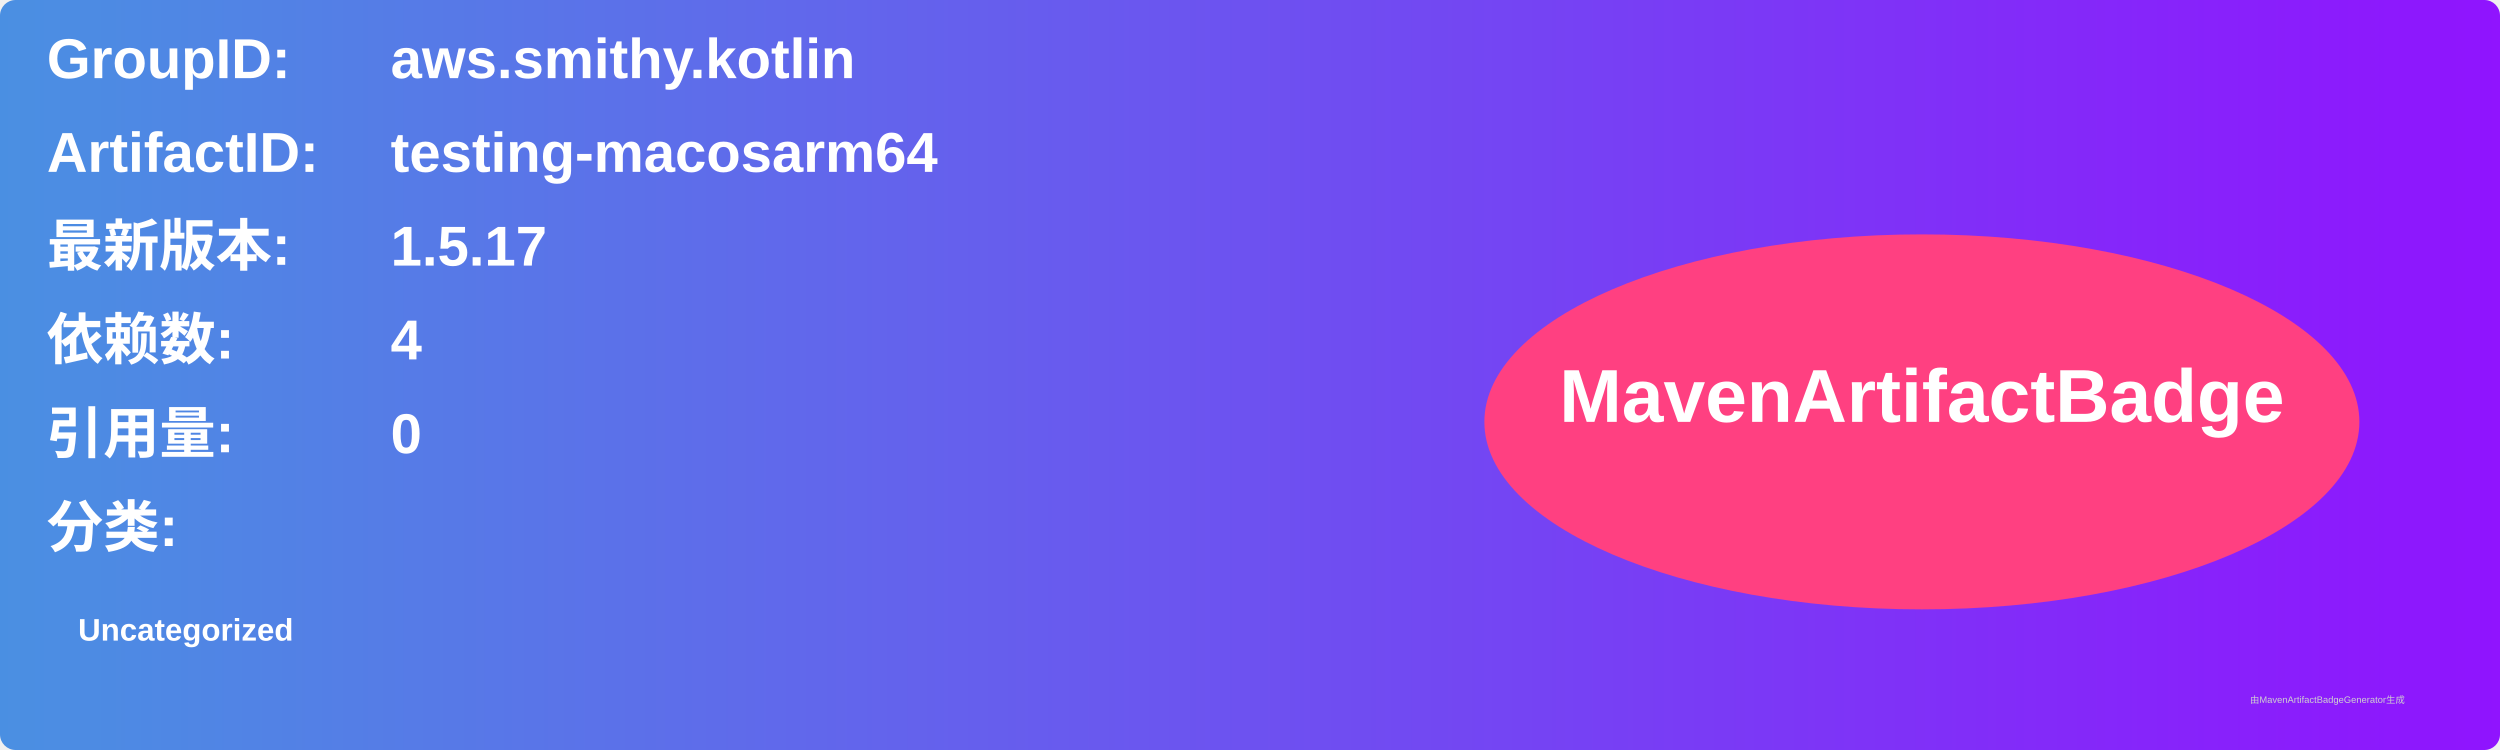
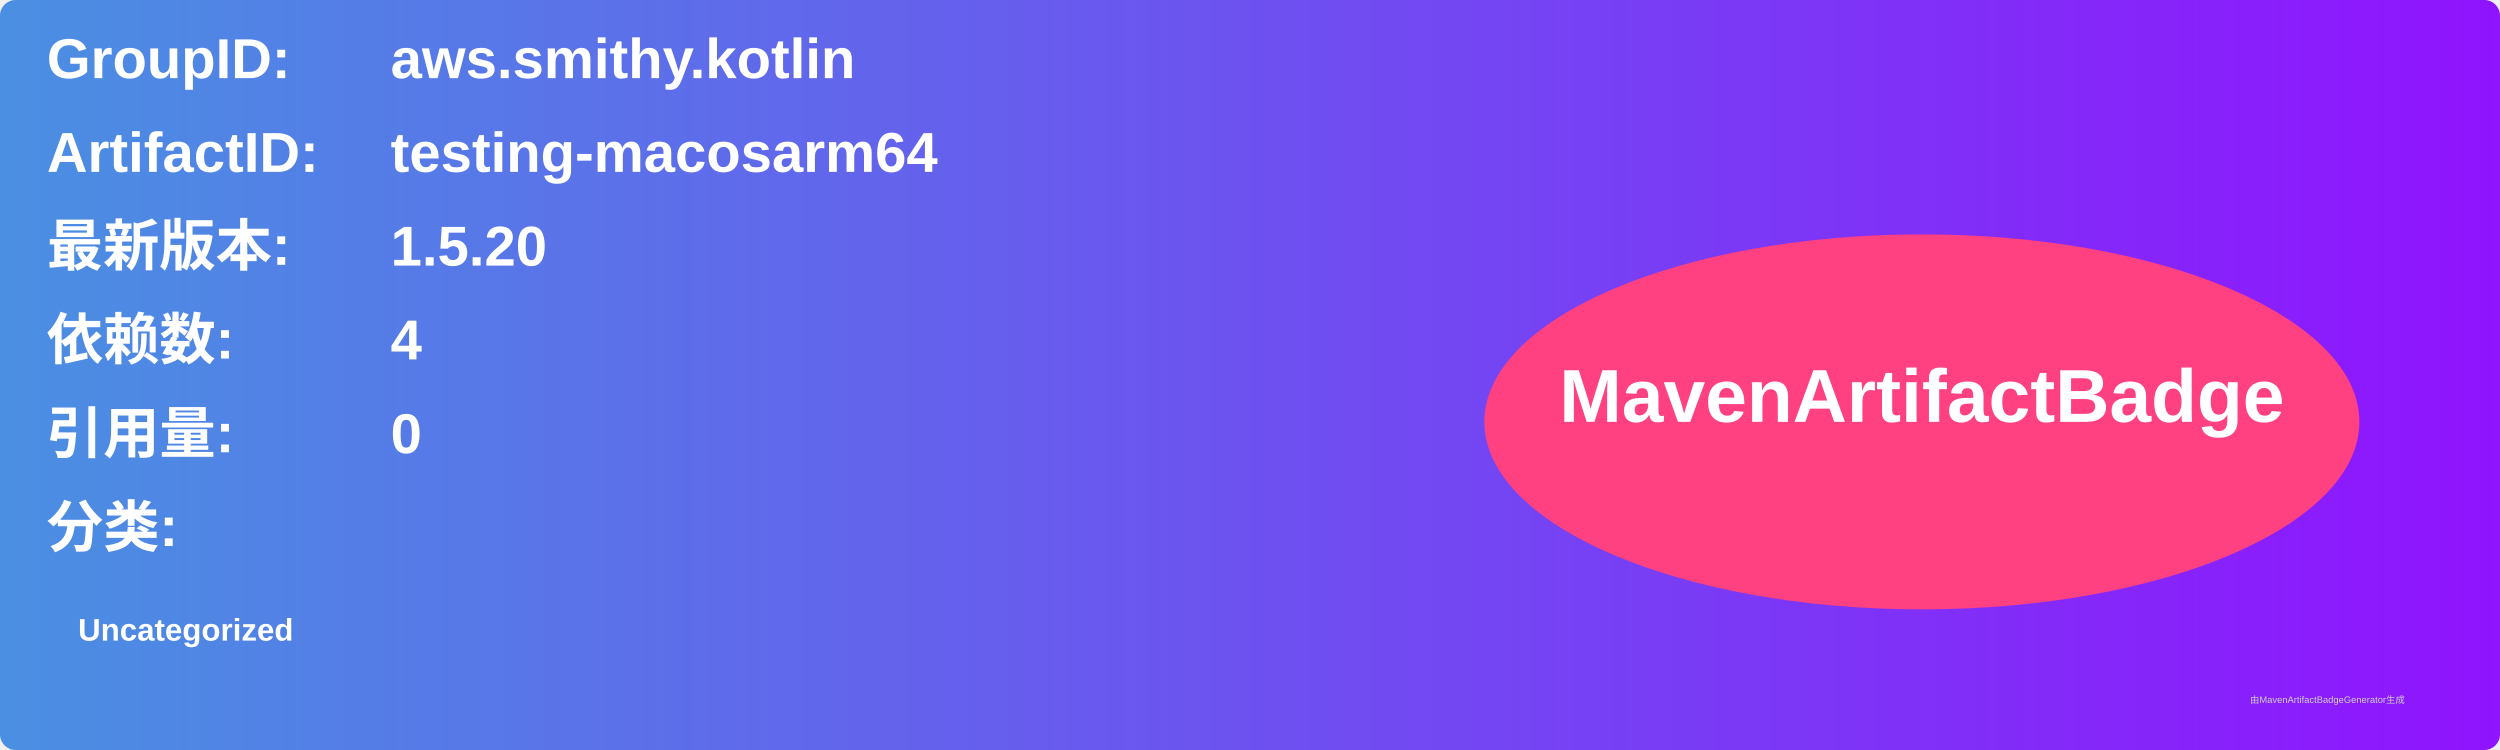
<svg xmlns="http://www.w3.org/2000/svg" width="800" height="240" viewBox="0 0 800 240">
  <linearGradient id="grad" x1="0%" y1="0%" x2="100%" y2="0%">
    <stop offset="0%" stop-color="#4a90e2" />
    <stop offset="100%" stop-color="#9013fe" />
  </linearGradient>
  <rect width="100%" height="100%" rx="5" ry="5" fill="url(#grad)" />
  <g transform="translate(15, 15)">
    <text x="0" y="10" font-family="Arial" font-size="18" fill="white" font-weight="bold" width="260">GroupID:</text>
    <text x="110" y="10" font-family="Arial" font-size="18" fill="white" font-weight="bold" width="460">aws.smithy.kotlin</text>
    <text x="0" y="40" font-family="Arial" font-size="18" fill="white" font-weight="bold" width="260">ArtifactID:</text>
    <text x="110" y="40" font-family="Arial" font-size="18" fill="white" font-weight="bold" width="460">testing-macosarm64</text>
    <text x="0" y="70" font-family="Arial" font-size="18" fill="white" font-weight="bold">最新版本:</text>
    <text x="110" y="70" font-family="Arial" font-size="18" fill="white" font-weight="bold">
-       <tspan font-weight="bold">1.5.17</tspan>
+       <tspan font-weight="bold">1.5.20</tspan>
    </text>
    <text x="0" y="100" font-family="Arial" font-size="18" fill="white" font-weight="bold">依赖数: </text>
    <text x="110" y="100" font-family="Arial" font-size="18" fill="white">
      <tspan font-weight="bold">4</tspan>
    </text>
    <text x="0" y="130" font-family="Arial" font-size="18" fill="white" font-weight="bold">引用量: </text>
    <text x="110" y="130" font-family="Arial" font-size="18" fill="white">
      <tspan font-weight="bold">0</tspan>
    </text>
    <text x="0" y="160" font-family="Arial" font-size="18" fill="white" font-weight="bold">分类:</text>
    <text x="10" y="190" font-family="Arial" font-size="10" fill="white">
      <tspan font-weight="bold">Uncategorized</tspan>
    </text>
    <ellipse cx="600" cy="120" rx="140" ry="60" fill="#ff4081" />
    <text x="600" y="120" text-anchor="middle" font-family="Arial" font-size="24" fill="white" font-weight="bold">MavenArtifactBadge</text>
  </g>
  <text x="720" y="225" font-family="Arial" font-size="3" fill="#d0d0d0">由MavenArtifactBadgeGenerator生成</text>
</svg>
